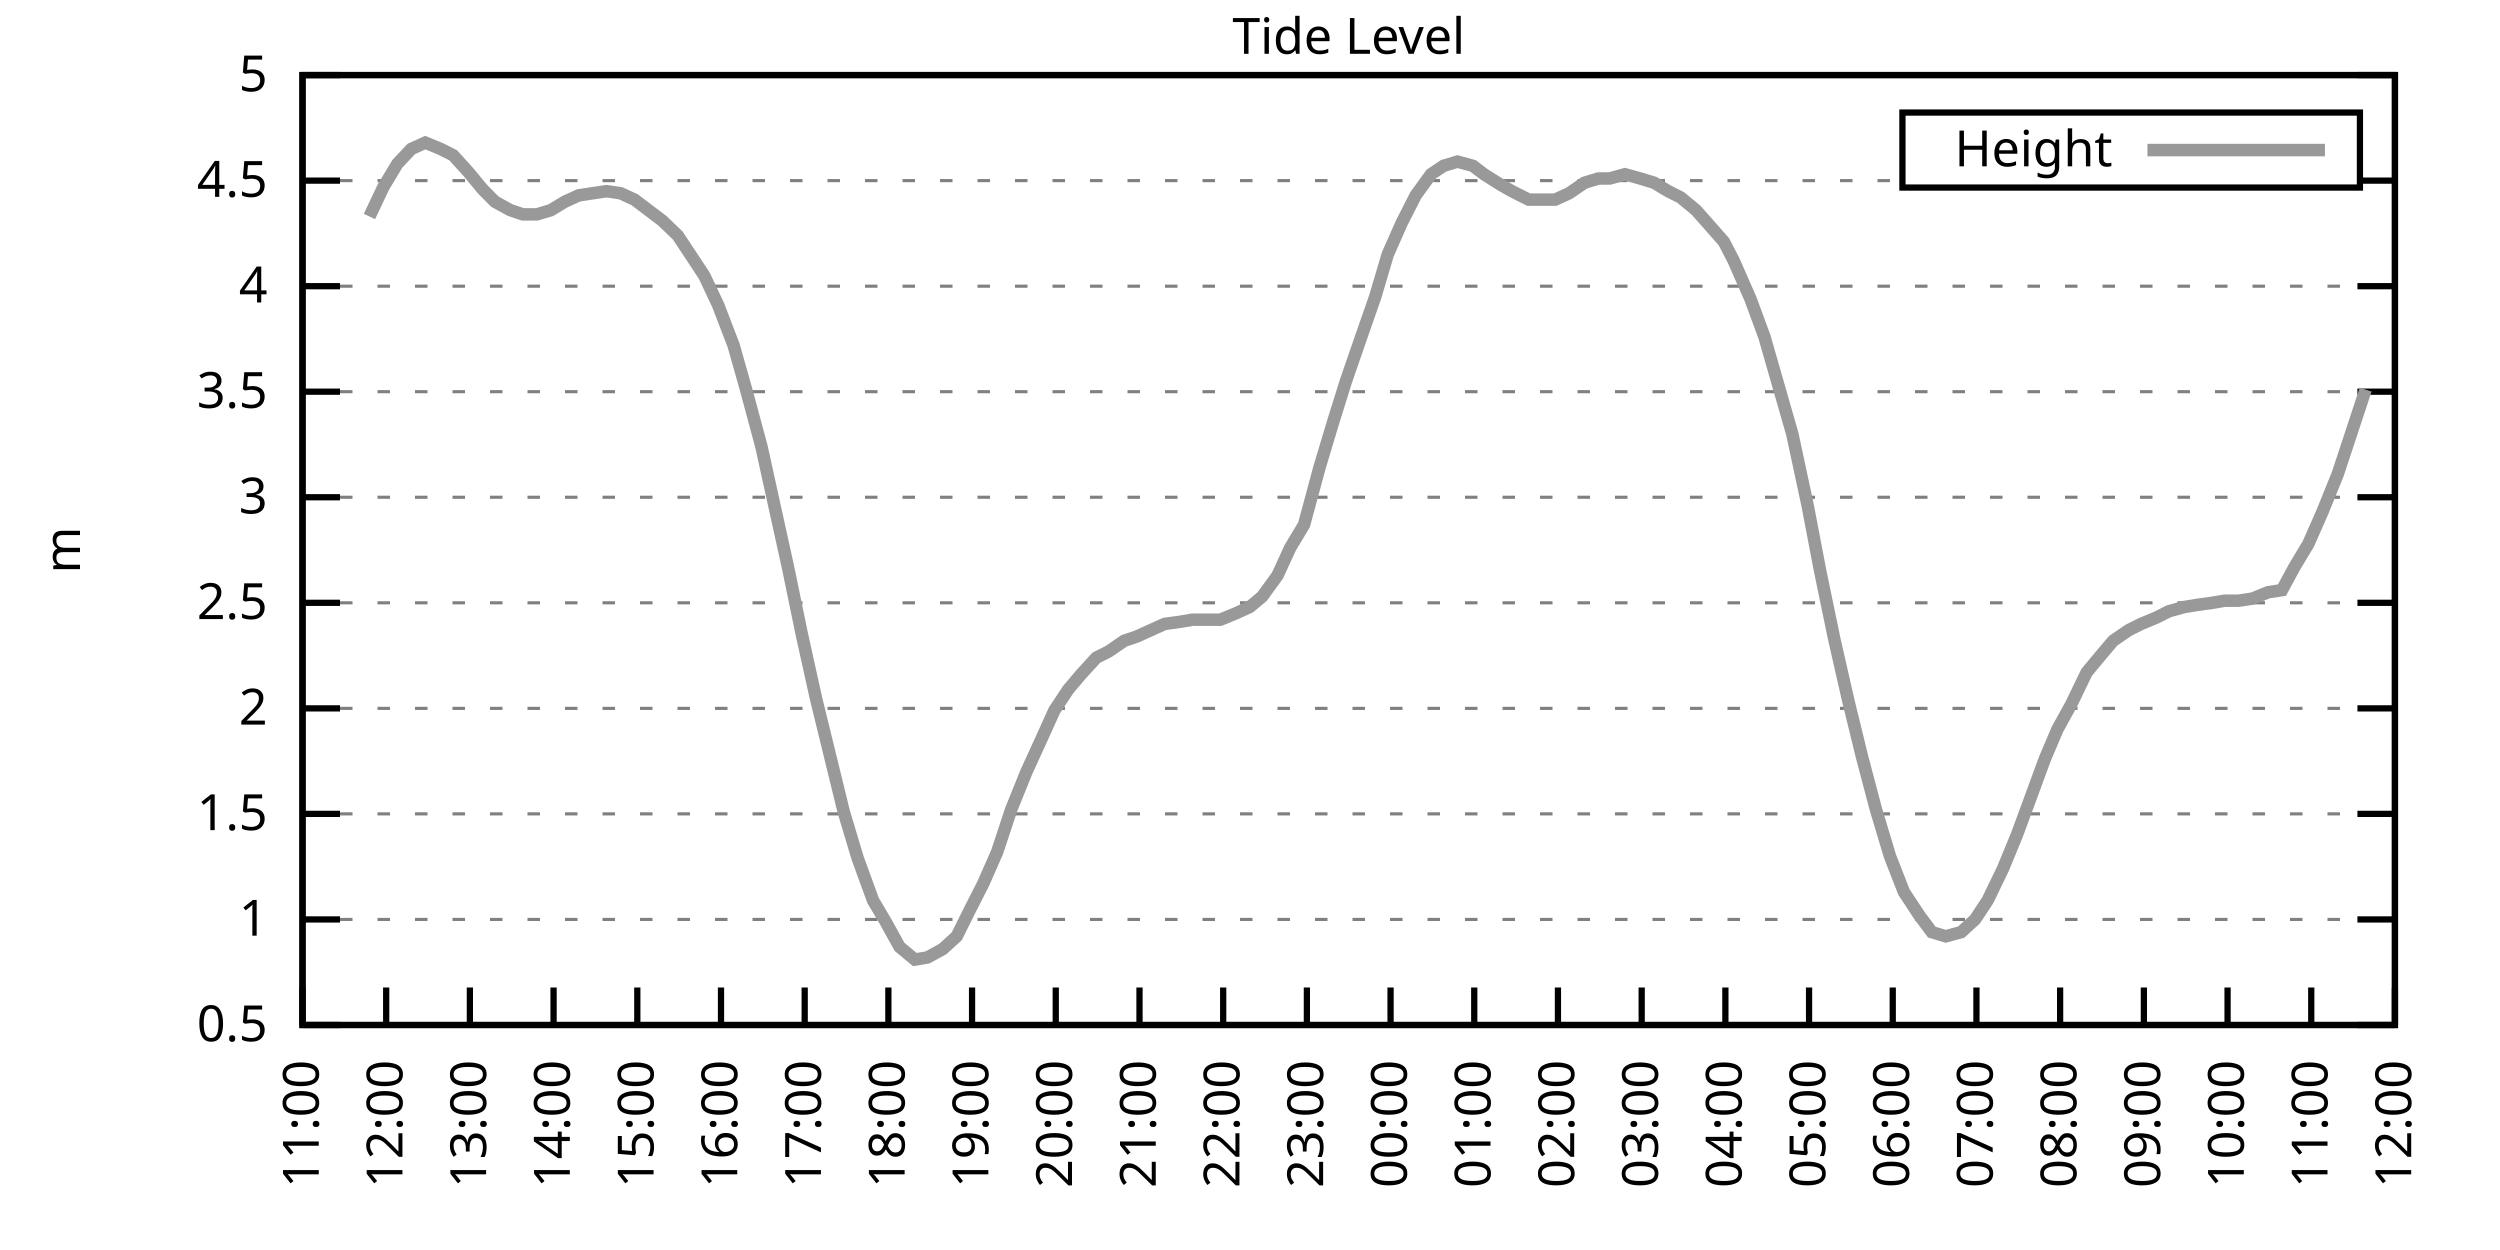
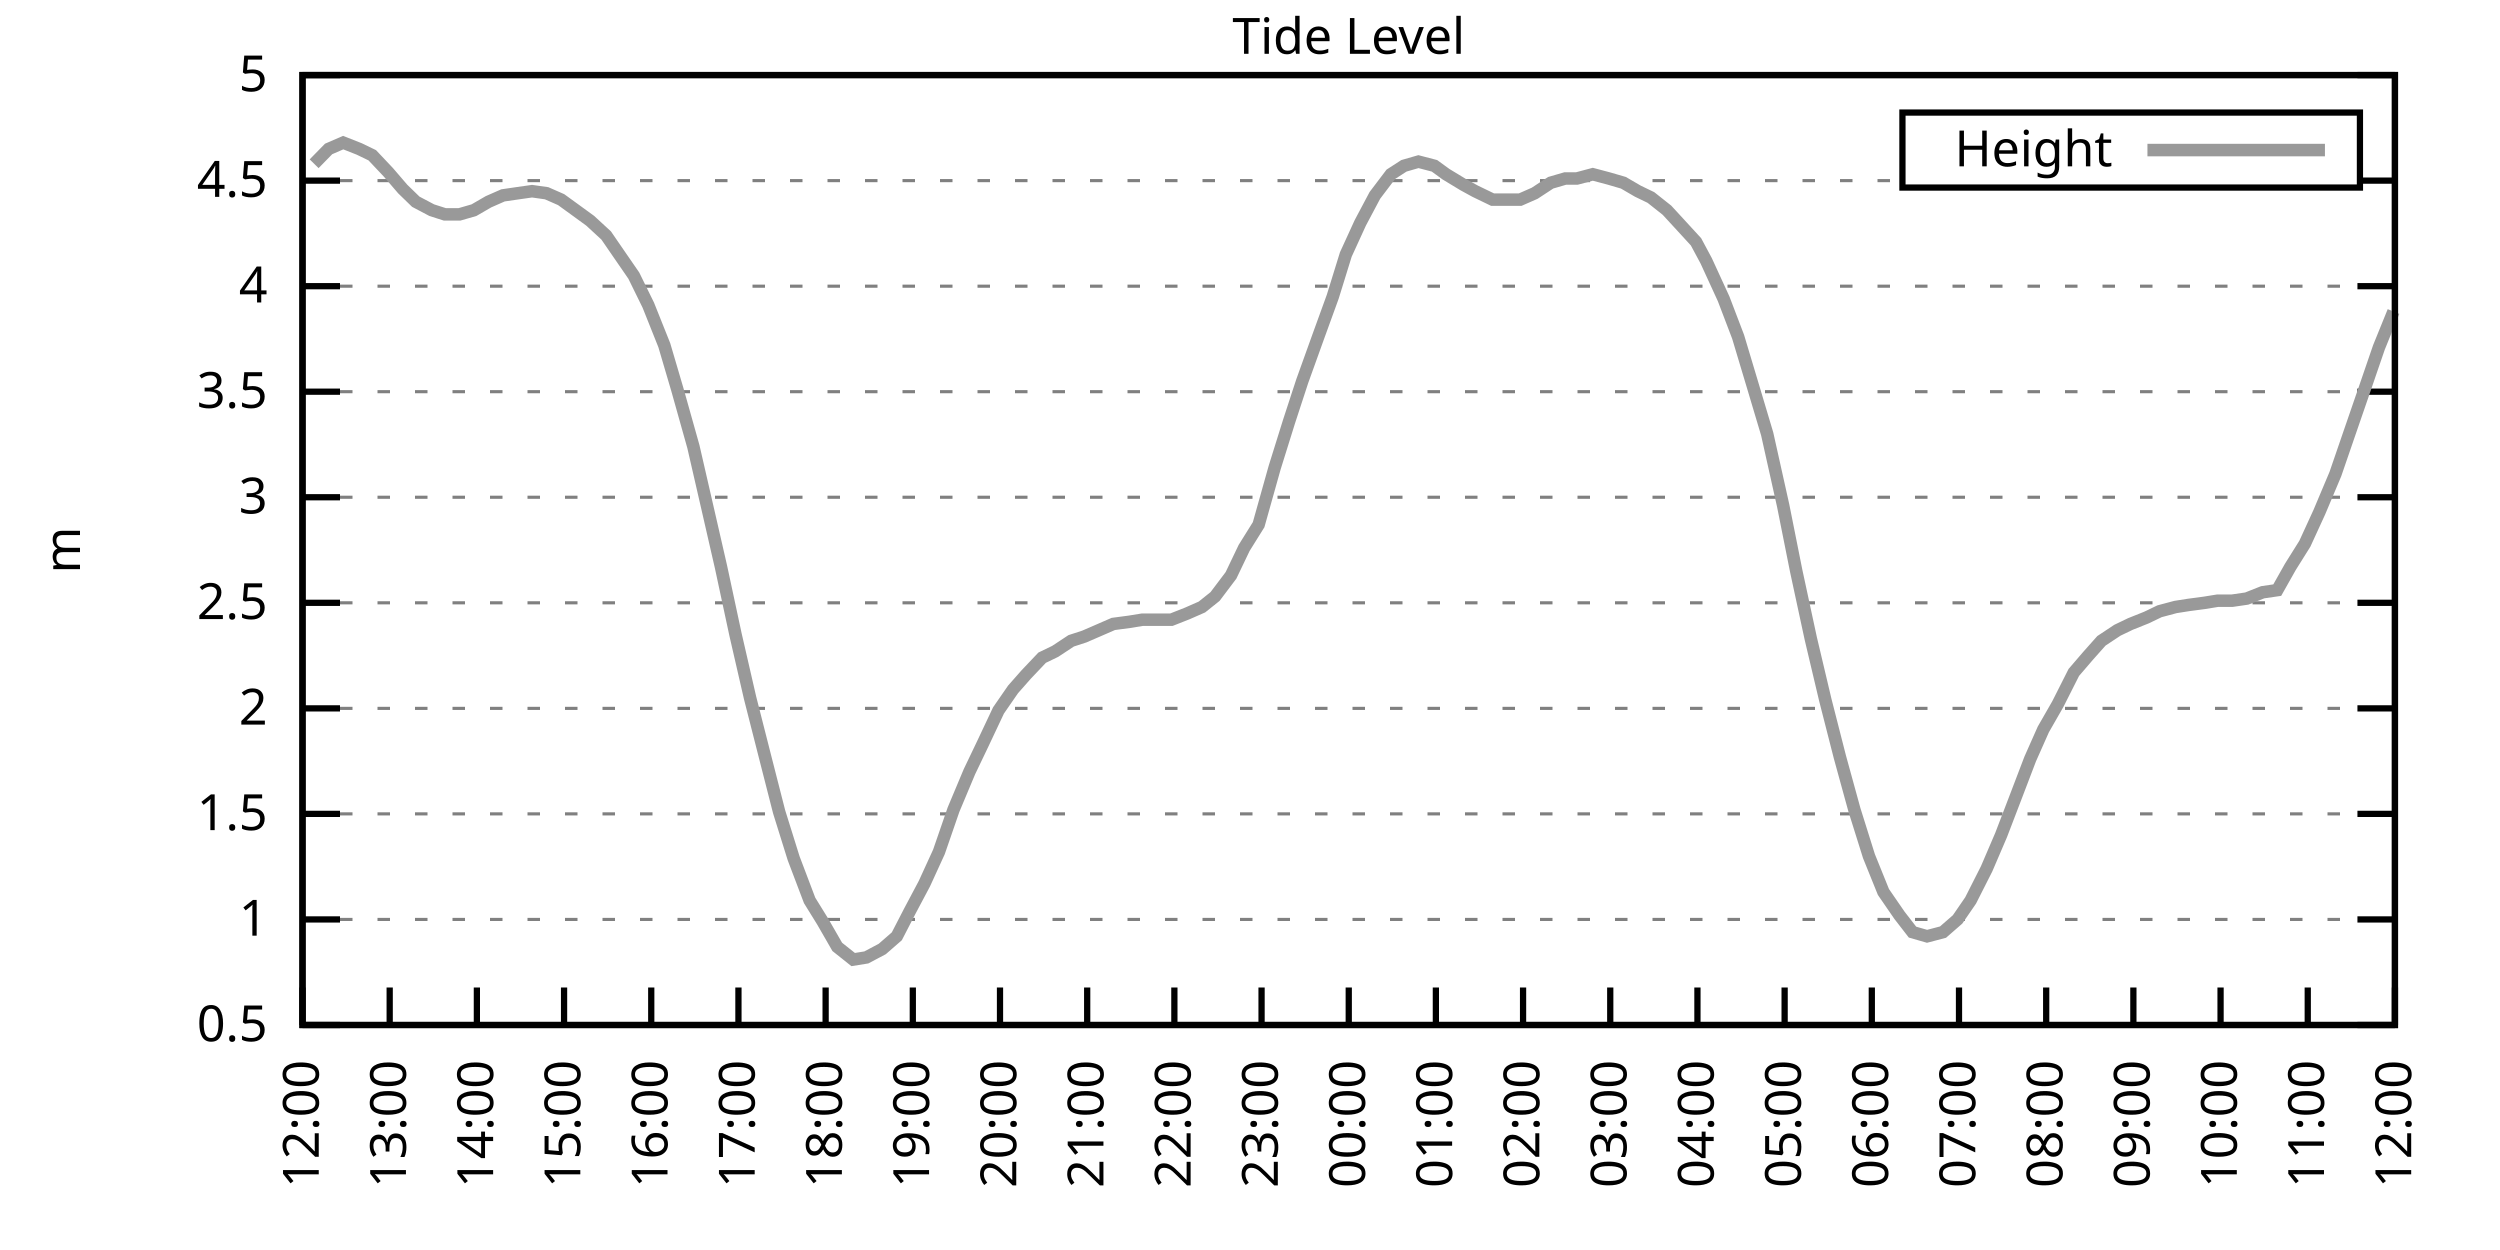
<svg xmlns="http://www.w3.org/2000/svg" xmlns:xlink="http://www.w3.org/1999/xlink" width="400" height="200" viewBox="0 0 400 200">
  <g id="gnuplot_canvas">
    <rect x="0" y="0" width="400" height="200" fill="none" />
    <defs>
      <circle id="gpDot" r="0.5" stroke-width="0.5" stroke="currentColor" />
      <path id="gpPt0" stroke-width="0.333" stroke="currentColor" d="M-1,0 h2 M0,-1 v2" />
      <path id="gpPt1" stroke-width="0.333" stroke="currentColor" d="M-1,-1 L1,1 M1,-1 L-1,1" />
      <path id="gpPt2" stroke-width="0.333" stroke="currentColor" d="M-1,0 L1,0 M0,-1 L0,1 M-1,-1 L1,1 M-1,1 L1,-1" />
      <rect id="gpPt3" stroke-width="0.333" stroke="currentColor" x="-1" y="-1" width="2" height="2" />
      <rect id="gpPt4" stroke-width="0.333" stroke="currentColor" fill="currentColor" x="-1" y="-1" width="2" height="2" />
      <circle id="gpPt5" stroke-width="0.333" stroke="currentColor" cx="0" cy="0" r="1" />
      <use xlink:href="#gpPt5" id="gpPt6" fill="currentColor" stroke="none" />
      <path id="gpPt7" stroke-width="0.333" stroke="currentColor" d="M0,-1.33 L-1.33,0.67 L1.33,0.67 z" />
      <use xlink:href="#gpPt7" id="gpPt8" fill="currentColor" stroke="none" />
      <use xlink:href="#gpPt7" id="gpPt9" stroke="currentColor" transform="rotate(180)" />
      <use xlink:href="#gpPt9" id="gpPt10" fill="currentColor" stroke="none" />
      <use xlink:href="#gpPt3" id="gpPt11" stroke="currentColor" transform="rotate(45)" />
      <use xlink:href="#gpPt11" id="gpPt12" fill="currentColor" stroke="none" />
      <path id="gpPt13" stroke-width="0.333" stroke="currentColor" d="M0,1.330 L1.265,0.411 L0.782,-1.067 L-0.782,-1.076 L-1.265,0.411 z" />
      <use xlink:href="#gpPt13" id="gpPt14" fill="currentColor" stroke="none" />
      <filter id="textbox" filterUnits="objectBoundingBox" x="0" y="0" height="1" width="1">
        <feFlood flood-color="white" flood-opacity="1" result="bgnd" />
        <feComposite in="SourceGraphic" in2="bgnd" operator="atop" />
      </filter>
      <filter id="greybox" filterUnits="objectBoundingBox" x="0" y="0" height="1" width="1">
        <feFlood flood-color="lightgrey" flood-opacity="1" result="grey" />
        <feComposite in="SourceGraphic" in2="grey" operator="atop" />
      </filter>
    </defs>
    <g fill="none" color="white" stroke="currentColor" stroke-width="1.00" stroke-linecap="butt" stroke-linejoin="miter">
</g>
    <g fill="none" color="black" stroke="currentColor" stroke-width="1.00" stroke-linecap="butt" stroke-linejoin="miter">
      <g stroke="none" shape-rendering="crispEdges">
        <polygon fill="rgb(255, 255, 255)" points="48.40,164.00 383.18,164.00 383.18,12.02 48.40,12.02 " />
      </g>
    </g>
    <g fill="none" color="black" stroke="currentColor" stroke-width="1.00" stroke-linecap="butt" stroke-linejoin="miter">
</g>
    <g fill="none" color="black" stroke="black" stroke-width="0.50" stroke-linecap="butt" stroke-linejoin="miter">
</g>
    <g fill="none" color="gray" stroke="currentColor" stroke-width="0.50" stroke-linecap="butt" stroke-linejoin="miter">
      <path stroke="gray" stroke-dasharray="2,4" class="gridline" d="M48.40,164.00 L383.19,164.00  " />
    </g>
    <g fill="none" color="gray" stroke="gray" stroke-width="1.00" stroke-linecap="butt" stroke-linejoin="miter">
</g>
    <g fill="none" color="black" stroke="currentColor" stroke-width="1.00" stroke-linecap="butt" stroke-linejoin="miter">
      <path stroke="black" d="M48.40,164.00 L54.40,164.00 M383.19,164.00 L377.19,164.00  " />
      <g transform="translate(42.80,166.60)" stroke="none" fill="black" font-family="Sans" font-size="8.00" text-anchor="end">
        <text>
          <tspan font-family="Sans"> 0.5</tspan>
        </text>
      </g>
    </g>
    <g fill="none" color="black" stroke="currentColor" stroke-width="1.00" stroke-linecap="butt" stroke-linejoin="miter">
</g>
    <g fill="none" color="black" stroke="black" stroke-width="0.50" stroke-linecap="butt" stroke-linejoin="miter">
</g>
    <g fill="none" color="gray" stroke="currentColor" stroke-width="0.50" stroke-linecap="butt" stroke-linejoin="miter">
      <path stroke="gray" stroke-dasharray="2,4" class="gridline" d="M48.40,147.11 L383.19,147.11  " />
    </g>
    <g fill="none" color="gray" stroke="gray" stroke-width="1.00" stroke-linecap="butt" stroke-linejoin="miter">
</g>
    <g fill="none" color="black" stroke="currentColor" stroke-width="1.00" stroke-linecap="butt" stroke-linejoin="miter">
      <path stroke="black" d="M48.40,147.11 L54.40,147.11 M383.19,147.11 L377.19,147.11  " />
      <g transform="translate(42.80,149.71)" stroke="none" fill="black" font-family="Sans" font-size="8.00" text-anchor="end">
        <text>
          <tspan font-family="Sans"> 1</tspan>
        </text>
      </g>
    </g>
    <g fill="none" color="black" stroke="currentColor" stroke-width="1.00" stroke-linecap="butt" stroke-linejoin="miter">
</g>
    <g fill="none" color="black" stroke="black" stroke-width="0.50" stroke-linecap="butt" stroke-linejoin="miter">
</g>
    <g fill="none" color="gray" stroke="currentColor" stroke-width="0.50" stroke-linecap="butt" stroke-linejoin="miter">
      <path stroke="gray" stroke-dasharray="2,4" class="gridline" d="M48.40,130.22 L383.19,130.22  " />
    </g>
    <g fill="none" color="gray" stroke="gray" stroke-width="1.00" stroke-linecap="butt" stroke-linejoin="miter">
</g>
    <g fill="none" color="black" stroke="currentColor" stroke-width="1.00" stroke-linecap="butt" stroke-linejoin="miter">
      <path stroke="black" d="M48.40,130.22 L54.40,130.22 M383.19,130.22 L377.19,130.22  " />
      <g transform="translate(42.80,132.82)" stroke="none" fill="black" font-family="Sans" font-size="8.00" text-anchor="end">
        <text>
          <tspan font-family="Sans"> 1.5</tspan>
        </text>
      </g>
    </g>
    <g fill="none" color="black" stroke="currentColor" stroke-width="1.00" stroke-linecap="butt" stroke-linejoin="miter">
</g>
    <g fill="none" color="black" stroke="black" stroke-width="0.50" stroke-linecap="butt" stroke-linejoin="miter">
</g>
    <g fill="none" color="gray" stroke="currentColor" stroke-width="0.50" stroke-linecap="butt" stroke-linejoin="miter">
      <path stroke="gray" stroke-dasharray="2,4" class="gridline" d="M48.40,113.34 L383.19,113.34  " />
    </g>
    <g fill="none" color="gray" stroke="gray" stroke-width="1.00" stroke-linecap="butt" stroke-linejoin="miter">
</g>
    <g fill="none" color="black" stroke="currentColor" stroke-width="1.00" stroke-linecap="butt" stroke-linejoin="miter">
      <path stroke="black" d="M48.40,113.34 L54.40,113.34 M383.19,113.34 L377.19,113.34  " />
      <g transform="translate(42.80,115.94)" stroke="none" fill="black" font-family="Sans" font-size="8.00" text-anchor="end">
        <text>
          <tspan font-family="Sans"> 2</tspan>
        </text>
      </g>
    </g>
    <g fill="none" color="black" stroke="currentColor" stroke-width="1.00" stroke-linecap="butt" stroke-linejoin="miter">
</g>
    <g fill="none" color="black" stroke="black" stroke-width="0.50" stroke-linecap="butt" stroke-linejoin="miter">
</g>
    <g fill="none" color="gray" stroke="currentColor" stroke-width="0.50" stroke-linecap="butt" stroke-linejoin="miter">
      <path stroke="gray" stroke-dasharray="2,4" class="gridline" d="M48.40,96.45 L383.19,96.45  " />
    </g>
    <g fill="none" color="gray" stroke="gray" stroke-width="1.00" stroke-linecap="butt" stroke-linejoin="miter">
</g>
    <g fill="none" color="black" stroke="currentColor" stroke-width="1.00" stroke-linecap="butt" stroke-linejoin="miter">
      <path stroke="black" d="M48.40,96.45 L54.40,96.45 M383.19,96.45 L377.19,96.45  " />
      <g transform="translate(42.80,99.05)" stroke="none" fill="black" font-family="Sans" font-size="8.00" text-anchor="end">
        <text>
          <tspan font-family="Sans"> 2.5</tspan>
        </text>
      </g>
    </g>
    <g fill="none" color="black" stroke="currentColor" stroke-width="1.00" stroke-linecap="butt" stroke-linejoin="miter">
</g>
    <g fill="none" color="black" stroke="black" stroke-width="0.50" stroke-linecap="butt" stroke-linejoin="miter">
</g>
    <g fill="none" color="gray" stroke="currentColor" stroke-width="0.50" stroke-linecap="butt" stroke-linejoin="miter">
      <path stroke="gray" stroke-dasharray="2,4" class="gridline" d="M48.40,79.56 L383.19,79.56  " />
    </g>
    <g fill="none" color="gray" stroke="gray" stroke-width="1.00" stroke-linecap="butt" stroke-linejoin="miter">
</g>
    <g fill="none" color="black" stroke="currentColor" stroke-width="1.00" stroke-linecap="butt" stroke-linejoin="miter">
      <path stroke="black" d="M48.40,79.56 L54.40,79.56 M383.19,79.56 L377.19,79.56  " />
      <g transform="translate(42.80,82.16)" stroke="none" fill="black" font-family="Sans" font-size="8.00" text-anchor="end">
        <text>
          <tspan font-family="Sans"> 3</tspan>
        </text>
      </g>
    </g>
    <g fill="none" color="black" stroke="currentColor" stroke-width="1.00" stroke-linecap="butt" stroke-linejoin="miter">
</g>
    <g fill="none" color="black" stroke="black" stroke-width="0.50" stroke-linecap="butt" stroke-linejoin="miter">
</g>
    <g fill="none" color="gray" stroke="currentColor" stroke-width="0.50" stroke-linecap="butt" stroke-linejoin="miter">
      <path stroke="gray" stroke-dasharray="2,4" class="gridline" d="M48.40,62.67 L383.19,62.67  " />
    </g>
    <g fill="none" color="gray" stroke="gray" stroke-width="1.00" stroke-linecap="butt" stroke-linejoin="miter">
</g>
    <g fill="none" color="black" stroke="currentColor" stroke-width="1.00" stroke-linecap="butt" stroke-linejoin="miter">
      <path stroke="black" d="M48.40,62.67 L54.40,62.67 M383.19,62.67 L377.19,62.67  " />
      <g transform="translate(42.80,65.27)" stroke="none" fill="black" font-family="Sans" font-size="8.00" text-anchor="end">
        <text>
          <tspan font-family="Sans"> 3.5</tspan>
        </text>
      </g>
    </g>
    <g fill="none" color="black" stroke="currentColor" stroke-width="1.00" stroke-linecap="butt" stroke-linejoin="miter">
</g>
    <g fill="none" color="black" stroke="black" stroke-width="0.50" stroke-linecap="butt" stroke-linejoin="miter">
</g>
    <g fill="none" color="gray" stroke="currentColor" stroke-width="0.50" stroke-linecap="butt" stroke-linejoin="miter">
      <path stroke="gray" stroke-dasharray="2,4" class="gridline" d="M48.40,45.79 L383.19,45.79  " />
    </g>
    <g fill="none" color="gray" stroke="gray" stroke-width="1.00" stroke-linecap="butt" stroke-linejoin="miter">
</g>
    <g fill="none" color="black" stroke="currentColor" stroke-width="1.00" stroke-linecap="butt" stroke-linejoin="miter">
      <path stroke="black" d="M48.40,45.79 L54.40,45.79 M383.19,45.79 L377.19,45.79  " />
      <g transform="translate(42.80,48.39)" stroke="none" fill="black" font-family="Sans" font-size="8.00" text-anchor="end">
        <text>
          <tspan font-family="Sans"> 4</tspan>
        </text>
      </g>
    </g>
    <g fill="none" color="black" stroke="currentColor" stroke-width="1.00" stroke-linecap="butt" stroke-linejoin="miter">
</g>
    <g fill="none" color="black" stroke="black" stroke-width="0.50" stroke-linecap="butt" stroke-linejoin="miter">
</g>
    <g fill="none" color="gray" stroke="currentColor" stroke-width="0.50" stroke-linecap="butt" stroke-linejoin="miter">
      <path stroke="gray" stroke-dasharray="2,4" class="gridline" d="M48.40,28.90 L304.39,28.90 M377.59,28.90 L383.19,28.90  " />
    </g>
    <g fill="none" color="gray" stroke="gray" stroke-width="1.00" stroke-linecap="butt" stroke-linejoin="miter">
</g>
    <g fill="none" color="black" stroke="currentColor" stroke-width="1.00" stroke-linecap="butt" stroke-linejoin="miter">
      <path stroke="black" d="M48.40,28.90 L54.40,28.90 M383.19,28.90 L377.19,28.90  " />
      <g transform="translate(42.80,31.50)" stroke="none" fill="black" font-family="Sans" font-size="8.00" text-anchor="end">
        <text>
          <tspan font-family="Sans"> 4.5</tspan>
        </text>
      </g>
    </g>
    <g fill="none" color="black" stroke="currentColor" stroke-width="1.00" stroke-linecap="butt" stroke-linejoin="miter">
</g>
    <g fill="none" color="black" stroke="black" stroke-width="0.50" stroke-linecap="butt" stroke-linejoin="miter">
</g>
    <g fill="none" color="gray" stroke="currentColor" stroke-width="0.50" stroke-linecap="butt" stroke-linejoin="miter">
      <path stroke="gray" stroke-dasharray="2,4" class="gridline" d="M48.40,12.01 L383.19,12.01  " />
    </g>
    <g fill="none" color="gray" stroke="gray" stroke-width="1.00" stroke-linecap="butt" stroke-linejoin="miter">
</g>
    <g fill="none" color="black" stroke="currentColor" stroke-width="1.00" stroke-linecap="butt" stroke-linejoin="miter">
      <path stroke="black" d="M48.40,12.01 L54.40,12.01 M383.19,12.01 L377.19,12.01  " />
      <g transform="translate(42.80,14.61)" stroke="none" fill="black" font-family="Sans" font-size="8.00" text-anchor="end">
        <text>
          <tspan font-family="Sans"> 5</tspan>
        </text>
      </g>
    </g>
    <g fill="none" color="black" stroke="currentColor" stroke-width="1.00" stroke-linecap="butt" stroke-linejoin="miter">
      <path stroke="black" d="M48.40,164.00 L48.40,158.00  " />
      <g transform="translate(51.00,169.60) rotate(270.00)" stroke="none" fill="black" font-family="Sans" font-size="8.00" text-anchor="end">
        <text>
-           <tspan font-family="Sans">11:00</tspan>
-         </text>
-       </g>
-     </g>
-     <g fill="none" color="black" stroke="currentColor" stroke-width="1.00" stroke-linecap="butt" stroke-linejoin="miter">
-       <path stroke="black" d="M61.79,164.00 L61.79,158.00  " />
-       <g transform="translate(64.39,169.60) rotate(270.00)" stroke="none" fill="black" font-family="Sans" font-size="8.00" text-anchor="end">
-         <text>
          <tspan font-family="Sans">12:00</tspan>
        </text>
      </g>
    </g>
    <g fill="none" color="black" stroke="currentColor" stroke-width="1.00" stroke-linecap="butt" stroke-linejoin="miter">
-       <path stroke="black" d="M75.18,164.00 L75.18,158.00  " />
-       <g transform="translate(77.78,169.60) rotate(270.00)" stroke="none" fill="black" font-family="Sans" font-size="8.00" text-anchor="end">
+       <path stroke="black" d="M62.35,164.00 L62.35,158.00  " />
+       <g transform="translate(64.95,169.60) rotate(270.00)" stroke="none" fill="black" font-family="Sans" font-size="8.00" text-anchor="end">
        <text>
          <tspan font-family="Sans">13:00</tspan>
        </text>
      </g>
    </g>
    <g fill="none" color="black" stroke="currentColor" stroke-width="1.00" stroke-linecap="butt" stroke-linejoin="miter">
-       <path stroke="black" d="M88.57,164.00 L88.57,158.00  " />
-       <g transform="translate(91.17,169.60) rotate(270.00)" stroke="none" fill="black" font-family="Sans" font-size="8.00" text-anchor="end">
+       <path stroke="black" d="M76.30,164.00 L76.30,158.00  " />
+       <g transform="translate(78.90,169.60) rotate(270.00)" stroke="none" fill="black" font-family="Sans" font-size="8.00" text-anchor="end">
        <text>
          <tspan font-family="Sans">14:00</tspan>
        </text>
      </g>
    </g>
    <g fill="none" color="black" stroke="currentColor" stroke-width="1.00" stroke-linecap="butt" stroke-linejoin="miter">
-       <path stroke="black" d="M101.97,164.00 L101.97,158.00  " />
-       <g transform="translate(104.57,169.60) rotate(270.00)" stroke="none" fill="black" font-family="Sans" font-size="8.00" text-anchor="end">
+       <path stroke="black" d="M90.25,164.00 L90.25,158.00  " />
+       <g transform="translate(92.85,169.60) rotate(270.00)" stroke="none" fill="black" font-family="Sans" font-size="8.00" text-anchor="end">
        <text>
          <tspan font-family="Sans">15:00</tspan>
        </text>
      </g>
    </g>
    <g fill="none" color="black" stroke="currentColor" stroke-width="1.00" stroke-linecap="butt" stroke-linejoin="miter">
-       <path stroke="black" d="M115.36,164.00 L115.36,158.00  " />
-       <g transform="translate(117.96,169.60) rotate(270.00)" stroke="none" fill="black" font-family="Sans" font-size="8.00" text-anchor="end">
+       <path stroke="black" d="M104.20,164.00 L104.20,158.00  " />
+       <g transform="translate(106.80,169.60) rotate(270.00)" stroke="none" fill="black" font-family="Sans" font-size="8.00" text-anchor="end">
        <text>
          <tspan font-family="Sans">16:00</tspan>
        </text>
      </g>
    </g>
    <g fill="none" color="black" stroke="currentColor" stroke-width="1.00" stroke-linecap="butt" stroke-linejoin="miter">
-       <path stroke="black" d="M128.75,164.00 L128.75,158.00  " />
-       <g transform="translate(131.35,169.60) rotate(270.00)" stroke="none" fill="black" font-family="Sans" font-size="8.00" text-anchor="end">
+       <path stroke="black" d="M118.15,164.00 L118.15,158.00  " />
+       <g transform="translate(120.75,169.60) rotate(270.00)" stroke="none" fill="black" font-family="Sans" font-size="8.00" text-anchor="end">
        <text>
          <tspan font-family="Sans">17:00</tspan>
        </text>
      </g>
    </g>
    <g fill="none" color="black" stroke="currentColor" stroke-width="1.00" stroke-linecap="butt" stroke-linejoin="miter">
-       <path stroke="black" d="M142.14,164.00 L142.14,158.00  " />
-       <g transform="translate(144.74,169.60) rotate(270.00)" stroke="none" fill="black" font-family="Sans" font-size="8.00" text-anchor="end">
+       <path stroke="black" d="M132.10,164.00 L132.10,158.00  " />
+       <g transform="translate(134.70,169.60) rotate(270.00)" stroke="none" fill="black" font-family="Sans" font-size="8.00" text-anchor="end">
        <text>
          <tspan font-family="Sans">18:00</tspan>
        </text>
      </g>
    </g>
    <g fill="none" color="black" stroke="currentColor" stroke-width="1.00" stroke-linecap="butt" stroke-linejoin="miter">
-       <path stroke="black" d="M155.53,164.00 L155.53,158.00  " />
-       <g transform="translate(158.13,169.60) rotate(270.00)" stroke="none" fill="black" font-family="Sans" font-size="8.00" text-anchor="end">
+       <path stroke="black" d="M146.05,164.00 L146.05,158.00  " />
+       <g transform="translate(148.65,169.60) rotate(270.00)" stroke="none" fill="black" font-family="Sans" font-size="8.00" text-anchor="end">
        <text>
          <tspan font-family="Sans">19:00</tspan>
        </text>
      </g>
    </g>
    <g fill="none" color="black" stroke="currentColor" stroke-width="1.00" stroke-linecap="butt" stroke-linejoin="miter">
-       <path stroke="black" d="M168.92,164.00 L168.92,158.00  " />
-       <g transform="translate(171.52,169.60) rotate(270.00)" stroke="none" fill="black" font-family="Sans" font-size="8.00" text-anchor="end">
+       <path stroke="black" d="M160.00,164.00 L160.00,158.00  " />
+       <g transform="translate(162.60,169.60) rotate(270.00)" stroke="none" fill="black" font-family="Sans" font-size="8.00" text-anchor="end">
        <text>
          <tspan font-family="Sans">20:00</tspan>
        </text>
      </g>
    </g>
    <g fill="none" color="black" stroke="currentColor" stroke-width="1.00" stroke-linecap="butt" stroke-linejoin="miter">
-       <path stroke="black" d="M182.32,164.00 L182.32,158.00  " />
-       <g transform="translate(184.92,169.60) rotate(270.00)" stroke="none" fill="black" font-family="Sans" font-size="8.00" text-anchor="end">
+       <path stroke="black" d="M173.95,164.00 L173.95,158.00  " />
+       <g transform="translate(176.55,169.60) rotate(270.00)" stroke="none" fill="black" font-family="Sans" font-size="8.00" text-anchor="end">
        <text>
          <tspan font-family="Sans">21:00</tspan>
        </text>
      </g>
    </g>
    <g fill="none" color="black" stroke="currentColor" stroke-width="1.00" stroke-linecap="butt" stroke-linejoin="miter">
-       <path stroke="black" d="M195.71,164.00 L195.71,158.00  " />
-       <g transform="translate(198.31,169.60) rotate(270.00)" stroke="none" fill="black" font-family="Sans" font-size="8.00" text-anchor="end">
+       <path stroke="black" d="M187.90,164.00 L187.90,158.00  " />
+       <g transform="translate(190.50,169.60) rotate(270.00)" stroke="none" fill="black" font-family="Sans" font-size="8.00" text-anchor="end">
        <text>
          <tspan font-family="Sans">22:00</tspan>
        </text>
      </g>
    </g>
    <g fill="none" color="black" stroke="currentColor" stroke-width="1.00" stroke-linecap="butt" stroke-linejoin="miter">
-       <path stroke="black" d="M209.10,164.00 L209.10,158.00  " />
-       <g transform="translate(211.70,169.60) rotate(270.00)" stroke="none" fill="black" font-family="Sans" font-size="8.00" text-anchor="end">
+       <path stroke="black" d="M201.85,164.00 L201.85,158.00  " />
+       <g transform="translate(204.45,169.60) rotate(270.00)" stroke="none" fill="black" font-family="Sans" font-size="8.00" text-anchor="end">
        <text>
          <tspan font-family="Sans">23:00</tspan>
        </text>
      </g>
    </g>
    <g fill="none" color="black" stroke="currentColor" stroke-width="1.00" stroke-linecap="butt" stroke-linejoin="miter">
-       <path stroke="black" d="M222.49,164.00 L222.49,158.00  " />
-       <g transform="translate(225.09,169.60) rotate(270.00)" stroke="none" fill="black" font-family="Sans" font-size="8.00" text-anchor="end">
+       <path stroke="black" d="M215.80,164.00 L215.80,158.00  " />
+       <g transform="translate(218.40,169.60) rotate(270.00)" stroke="none" fill="black" font-family="Sans" font-size="8.00" text-anchor="end">
        <text>
          <tspan font-family="Sans">00:00</tspan>
        </text>
      </g>
    </g>
    <g fill="none" color="black" stroke="currentColor" stroke-width="1.00" stroke-linecap="butt" stroke-linejoin="miter">
-       <path stroke="black" d="M235.88,164.00 L235.88,158.00  " />
-       <g transform="translate(238.48,169.60) rotate(270.00)" stroke="none" fill="black" font-family="Sans" font-size="8.00" text-anchor="end">
+       <path stroke="black" d="M229.74,164.00 L229.74,158.00  " />
+       <g transform="translate(232.34,169.60) rotate(270.00)" stroke="none" fill="black" font-family="Sans" font-size="8.00" text-anchor="end">
        <text>
          <tspan font-family="Sans">01:00</tspan>
        </text>
      </g>
    </g>
    <g fill="none" color="black" stroke="currentColor" stroke-width="1.00" stroke-linecap="butt" stroke-linejoin="miter">
-       <path stroke="black" d="M249.27,164.00 L249.27,158.00  " />
-       <g transform="translate(251.87,169.60) rotate(270.00)" stroke="none" fill="black" font-family="Sans" font-size="8.00" text-anchor="end">
+       <path stroke="black" d="M243.69,164.00 L243.69,158.00  " />
+       <g transform="translate(246.29,169.60) rotate(270.00)" stroke="none" fill="black" font-family="Sans" font-size="8.00" text-anchor="end">
        <text>
          <tspan font-family="Sans">02:00</tspan>
        </text>
      </g>
    </g>
    <g fill="none" color="black" stroke="currentColor" stroke-width="1.00" stroke-linecap="butt" stroke-linejoin="miter">
-       <path stroke="black" d="M262.67,164.00 L262.67,158.00  " />
-       <g transform="translate(265.27,169.60) rotate(270.00)" stroke="none" fill="black" font-family="Sans" font-size="8.00" text-anchor="end">
+       <path stroke="black" d="M257.64,164.00 L257.64,158.00  " />
+       <g transform="translate(260.24,169.60) rotate(270.00)" stroke="none" fill="black" font-family="Sans" font-size="8.00" text-anchor="end">
        <text>
          <tspan font-family="Sans">03:00</tspan>
        </text>
      </g>
    </g>
    <g fill="none" color="black" stroke="currentColor" stroke-width="1.00" stroke-linecap="butt" stroke-linejoin="miter">
-       <path stroke="black" d="M276.06,164.00 L276.06,158.00  " />
-       <g transform="translate(278.66,169.60) rotate(270.00)" stroke="none" fill="black" font-family="Sans" font-size="8.00" text-anchor="end">
+       <path stroke="black" d="M271.59,164.00 L271.59,158.00  " />
+       <g transform="translate(274.19,169.60) rotate(270.00)" stroke="none" fill="black" font-family="Sans" font-size="8.00" text-anchor="end">
        <text>
          <tspan font-family="Sans">04:00</tspan>
        </text>
      </g>
    </g>
    <g fill="none" color="black" stroke="currentColor" stroke-width="1.00" stroke-linecap="butt" stroke-linejoin="miter">
-       <path stroke="black" d="M289.45,164.00 L289.45,158.00  " />
-       <g transform="translate(292.05,169.60) rotate(270.00)" stroke="none" fill="black" font-family="Sans" font-size="8.00" text-anchor="end">
+       <path stroke="black" d="M285.54,164.00 L285.54,158.00  " />
+       <g transform="translate(288.14,169.60) rotate(270.00)" stroke="none" fill="black" font-family="Sans" font-size="8.00" text-anchor="end">
        <text>
          <tspan font-family="Sans">05:00</tspan>
        </text>
      </g>
    </g>
    <g fill="none" color="black" stroke="currentColor" stroke-width="1.00" stroke-linecap="butt" stroke-linejoin="miter">
-       <path stroke="black" d="M302.84,164.00 L302.84,158.00  " />
-       <g transform="translate(305.44,169.60) rotate(270.00)" stroke="none" fill="black" font-family="Sans" font-size="8.00" text-anchor="end">
+       <path stroke="black" d="M299.49,164.00 L299.49,158.00  " />
+       <g transform="translate(302.09,169.60) rotate(270.00)" stroke="none" fill="black" font-family="Sans" font-size="8.00" text-anchor="end">
        <text>
          <tspan font-family="Sans">06:00</tspan>
        </text>
      </g>
    </g>
    <g fill="none" color="black" stroke="currentColor" stroke-width="1.00" stroke-linecap="butt" stroke-linejoin="miter">
-       <path stroke="black" d="M316.23,164.00 L316.23,158.00  " />
-       <g transform="translate(318.83,169.60) rotate(270.00)" stroke="none" fill="black" font-family="Sans" font-size="8.00" text-anchor="end">
+       <path stroke="black" d="M313.44,164.00 L313.44,158.00  " />
+       <g transform="translate(316.04,169.60) rotate(270.00)" stroke="none" fill="black" font-family="Sans" font-size="8.00" text-anchor="end">
        <text>
          <tspan font-family="Sans">07:00</tspan>
        </text>
      </g>
    </g>
    <g fill="none" color="black" stroke="currentColor" stroke-width="1.00" stroke-linecap="butt" stroke-linejoin="miter">
-       <path stroke="black" d="M329.62,164.00 L329.62,158.00  " />
-       <g transform="translate(332.22,169.60) rotate(270.00)" stroke="none" fill="black" font-family="Sans" font-size="8.00" text-anchor="end">
+       <path stroke="black" d="M327.39,164.00 L327.39,158.00  " />
+       <g transform="translate(329.99,169.60) rotate(270.00)" stroke="none" fill="black" font-family="Sans" font-size="8.00" text-anchor="end">
        <text>
          <tspan font-family="Sans">08:00</tspan>
        </text>
      </g>
    </g>
    <g fill="none" color="black" stroke="currentColor" stroke-width="1.00" stroke-linecap="butt" stroke-linejoin="miter">
-       <path stroke="black" d="M343.02,164.00 L343.02,158.00  " />
-       <g transform="translate(345.62,169.60) rotate(270.00)" stroke="none" fill="black" font-family="Sans" font-size="8.00" text-anchor="end">
+       <path stroke="black" d="M341.34,164.00 L341.34,158.00  " />
+       <g transform="translate(343.94,169.60) rotate(270.00)" stroke="none" fill="black" font-family="Sans" font-size="8.00" text-anchor="end">
        <text>
          <tspan font-family="Sans">09:00</tspan>
        </text>
      </g>
    </g>
    <g fill="none" color="black" stroke="currentColor" stroke-width="1.00" stroke-linecap="butt" stroke-linejoin="miter">
-       <path stroke="black" d="M356.41,164.00 L356.41,158.00  " />
-       <g transform="translate(359.01,169.60) rotate(270.00)" stroke="none" fill="black" font-family="Sans" font-size="8.00" text-anchor="end">
+       <path stroke="black" d="M355.29,164.00 L355.29,158.00  " />
+       <g transform="translate(357.89,169.60) rotate(270.00)" stroke="none" fill="black" font-family="Sans" font-size="8.00" text-anchor="end">
        <text>
          <tspan font-family="Sans">10:00</tspan>
        </text>
      </g>
    </g>
    <g fill="none" color="black" stroke="currentColor" stroke-width="1.00" stroke-linecap="butt" stroke-linejoin="miter">
-       <path stroke="black" d="M369.80,164.00 L369.80,158.00  " />
-       <g transform="translate(372.40,169.60) rotate(270.00)" stroke="none" fill="black" font-family="Sans" font-size="8.00" text-anchor="end">
+       <path stroke="black" d="M369.24,164.00 L369.24,158.00  " />
+       <g transform="translate(371.84,169.60) rotate(270.00)" stroke="none" fill="black" font-family="Sans" font-size="8.00" text-anchor="end">
        <text>
          <tspan font-family="Sans">11:00</tspan>
        </text>
      </g>
    </g>
    <g fill="none" color="black" stroke="currentColor" stroke-width="1.00" stroke-linecap="butt" stroke-linejoin="miter">
      <path stroke="black" d="M383.19,164.00 L383.19,158.00  " />
      <g transform="translate(385.79,169.60) rotate(270.00)" stroke="none" fill="black" font-family="Sans" font-size="8.00" text-anchor="end">
        <text>
          <tspan font-family="Sans">12:00</tspan>
        </text>
      </g>
    </g>
    <g fill="none" color="black" stroke="currentColor" stroke-width="1.00" stroke-linecap="butt" stroke-linejoin="miter">
</g>
    <g fill="none" color="black" stroke="currentColor" stroke-width="1.00" stroke-linecap="butt" stroke-linejoin="miter">
      <path stroke="black" d="M48.40,12.01 L48.40,164.00 L383.19,164.00 L383.19,12.01 L48.40,12.01 Z  " />
    </g>
    <g fill="none" color="black" stroke="currentColor" stroke-width="1.00" stroke-linecap="butt" stroke-linejoin="miter">
</g>
    <g fill="none" color="black" stroke="currentColor" stroke-width="1.00" stroke-linecap="butt" stroke-linejoin="miter">
      <path stroke="black" d="M304.39,30.01 L304.39,18.01 L377.59,18.01 L377.59,30.01 L304.39,30.01 Z  " />
    </g>
    <g id="Tide_level_plot_1">
      <g fill="none" color="white" stroke="black" stroke-width="2.00" stroke-linecap="butt" stroke-linejoin="miter">
</g>
      <g fill="none" color="black" stroke="currentColor" stroke-width="2.00" stroke-linecap="butt" stroke-linejoin="miter">
        <g transform="translate(337.99,26.61)" stroke="none" fill="black" font-family="Sans" font-size="8.00" text-anchor="end">
          <text>
            <tspan font-family="Sans">Height</tspan>
          </text>
        </g>
      </g>
      <g fill="none" color="black" stroke="currentColor" stroke-width="2.00" stroke-linecap="butt" stroke-linejoin="miter">
-         <path stroke="rgb(153, 153, 153)" d="M343.59,24.01 L371.99,24.01 M59.11,34.64 L61.35,29.91 L63.58,26.20 L65.81,23.83 L68.04,22.82 L70.50,23.83   L72.50,24.84 L74.96,27.55 L77.19,30.25 L79.20,32.28 L81.66,33.63 L83.66,34.30 L85.90,34.30 L88.13,33.63   L90.36,32.28 L92.59,31.26 L94.82,30.92 L97.06,30.59 L99.29,30.92 L101.52,31.94 L103.75,33.63 L105.98,35.32   L108.44,37.68 L110.45,40.72 L112.68,44.10 L114.91,48.83 L117.37,55.24 L119.38,62.34 L121.83,71.45 L124.06,81.59   L126.07,90.71 L128.30,101.52 L130.54,111.65 L132.77,120.77 L135.00,129.89 L137.23,137.32 L139.69,144.07 L141.69,147.45   L143.93,151.50 L146.38,153.53 L148.39,153.19 L150.85,151.84 L153.08,149.81 L155.09,145.76 L157.32,141.37 L159.55,136.30   L161.78,129.55 L164.24,123.47 L166.25,119.08 L168.70,113.67 L170.93,110.30 L172.94,107.93 L175.40,105.23 L177.41,104.22   L179.86,102.53 L181.87,101.85 L184.10,100.84 L186.33,99.83 L188.79,99.49 L190.80,99.15 L193.03,99.15 L195.26,99.15   L197.72,98.14 L199.95,97.12 L201.96,95.44 L204.41,92.06 L206.42,87.67 L208.65,83.95 L211.11,74.83 L213.34,67.40   L215.35,60.98 L217.80,53.89 L220.04,47.47 L222.04,40.72 L224.28,35.65 L226.51,31.26 L228.96,27.88 L230.97,26.53   L233.20,25.86 L235.66,26.53 L237.44,27.88 L240.12,29.57 L241.91,30.59 L244.59,31.94 L246.60,31.94 L248.83,31.94   L251.06,30.92 L253.51,29.24 L255.75,28.56 L257.53,28.56 L259.99,27.88 L262.44,28.56 L264.67,29.24 L266.91,30.59   L268.92,31.60 L271.37,33.63 L273.16,35.65 L275.83,38.69 L277.40,41.73 L280.07,47.81 L282.31,53.89 L284.54,61.66   L286.77,69.43 L289.23,80.91 L291.23,91.38 L293.47,102.19 L295.70,111.99 L297.93,121.11 L300.16,129.55 L302.39,136.98   L304.63,142.72 L307.08,146.44 L309.09,149.14 L311.32,149.81 L313.78,149.14 L316.01,147.11 L318.02,144.07 L320.47,139.01   L322.70,133.60 L324.94,127.52 L327.17,121.44 L329.18,116.71 L331.41,112.66 L333.86,107.59 L336.10,104.89 L338.10,102.53   L340.56,100.84 L342.57,99.83 L345.02,98.81 L347.03,97.80 L349.49,97.12 L351.50,96.79 L353.95,96.45 L355.96,96.11   L358.19,96.11 L360.42,95.77 L362.88,94.76 L365.11,94.42 L367.12,90.71 L369.35,86.99 L371.58,81.93 L374.04,75.85   L376.05,69.77 L378.50,62.34  " />
+         <path stroke="rgb(153, 153, 153)" d="M343.59,24.01 L371.99,24.01 M50.26,26.20 L52.58,23.83 L54.91,22.82 L57.47,23.83 L59.56,24.84 L62.12,27.55   L64.44,30.25 L66.53,32.28 L69.09,33.63 L71.18,34.30 L73.51,34.30 L75.83,33.63 L78.16,32.28 L80.48,31.26   L82.81,30.92 L85.13,30.59 L87.46,30.92 L89.78,31.94 L92.11,33.63 L94.43,35.32 L96.99,37.68 L99.08,40.72   L101.41,44.10 L103.73,48.83 L106.29,55.24 L108.38,62.34 L110.94,71.45 L113.27,81.59 L115.36,90.71 L117.68,101.52   L120.01,111.65 L122.33,120.77 L124.66,129.89 L126.98,137.32 L129.54,144.07 L131.63,147.45 L133.96,151.50 L136.51,153.53   L138.61,153.19 L141.16,151.84 L143.49,149.81 L145.58,145.76 L147.91,141.37 L150.23,136.30 L152.56,129.55 L155.11,123.47   L157.21,119.08 L159.76,113.67 L162.09,110.30 L164.18,107.93 L166.74,105.23 L168.83,104.22 L171.39,102.53 L173.48,101.85   L175.81,100.84 L178.13,99.83 L180.69,99.49 L182.78,99.15 L185.11,99.15 L187.43,99.15 L189.99,98.14 L192.31,97.12   L194.41,95.44 L196.96,92.06 L199.06,87.67 L201.38,83.95 L203.94,74.83 L206.26,67.40 L208.36,60.98 L210.91,53.89   L213.24,47.47 L215.33,40.72 L217.65,35.65 L219.98,31.26 L222.54,27.88 L224.63,26.53 L226.95,25.86 L229.51,26.53   L231.37,27.88 L234.16,29.57 L236.02,30.59 L238.81,31.94 L240.90,31.94 L243.23,31.94 L245.55,30.92 L248.11,29.24   L250.44,28.56 L252.30,28.56 L254.85,27.88 L257.41,28.56 L259.74,29.24 L262.06,30.59 L264.15,31.60 L266.71,33.63   L268.57,35.65 L271.36,38.69 L272.99,41.73 L275.78,47.81 L278.10,53.89 L280.43,61.66 L282.75,69.43 L285.31,80.91   L287.40,91.38 L289.73,102.19 L292.05,111.99 L294.38,121.11 L296.70,129.55 L299.03,136.98 L301.35,142.72 L303.91,146.44   L306.00,149.14 L308.33,149.81 L310.88,149.14 L313.21,147.11 L315.30,144.07 L317.86,139.01 L320.18,133.60 L322.51,127.52   L324.83,121.44 L326.93,116.71 L329.25,112.66 L331.81,107.59 L334.13,104.89 L336.23,102.53 L338.78,100.84 L340.88,99.83   L343.43,98.81 L345.53,97.80 L348.08,97.12 L350.18,96.79 L352.73,96.45 L354.83,96.11 L357.15,96.11 L359.48,95.77   L362.03,94.76 L364.36,94.42 L366.45,90.71 L368.78,86.99 L371.10,81.93 L373.66,75.85 L375.75,69.77 L378.31,62.34   L380.63,55.58 L382.96,49.84  " />
      </g>
    </g>
    <g fill="none" color="black" stroke="currentColor" stroke-width="2.00" stroke-linecap="butt" stroke-linejoin="miter">
</g>
    <g fill="none" color="black" stroke="black" stroke-width="1.00" stroke-linecap="butt" stroke-linejoin="miter">
</g>
    <g fill="none" color="black" stroke="currentColor" stroke-width="1.00" stroke-linecap="butt" stroke-linejoin="miter">
      <path stroke="black" d="M48.40,12.01 L48.40,164.00 L383.19,164.00 L383.19,12.01 L48.40,12.01 Z  " />
      <g transform="translate(12.80,88.01) rotate(270.00)" stroke="none" fill="black" font-family="Sans" font-size="8.00" text-anchor="middle">
        <text>
          <tspan font-family="Sans">m</tspan>
        </text>
      </g>
    </g>
    <g fill="none" color="black" stroke="currentColor" stroke-width="1.00" stroke-linecap="butt" stroke-linejoin="miter">
</g>
    <g fill="none" color="black" stroke="currentColor" stroke-width="1.00" stroke-linecap="butt" stroke-linejoin="miter">
      <g transform="translate(215.79,8.61)" stroke="none" fill="black" font-family="Sans" font-size="8.00" text-anchor="middle">
        <text>
          <tspan font-family="Sans">Tide Level</tspan>
        </text>
      </g>
    </g>
    <g fill="none" color="black" stroke="currentColor" stroke-width="1.00" stroke-linecap="butt" stroke-linejoin="miter">
</g>
  </g>
</svg>
